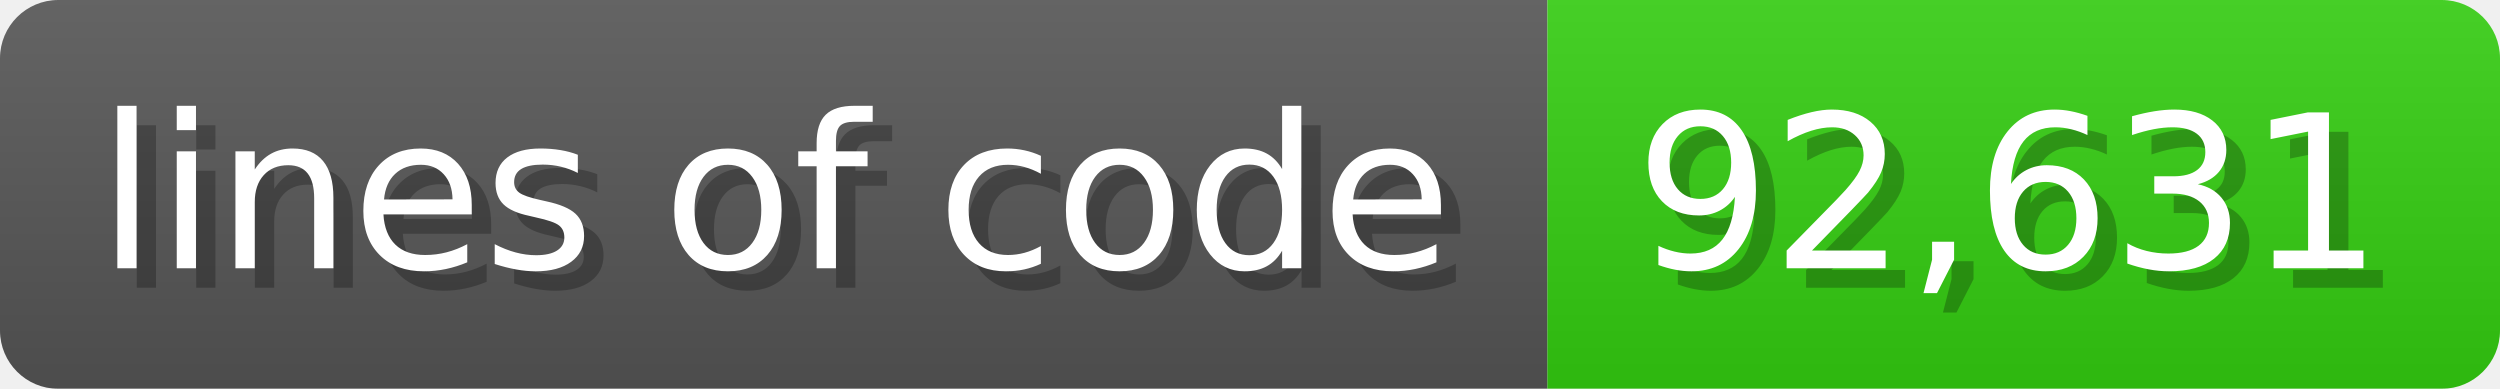
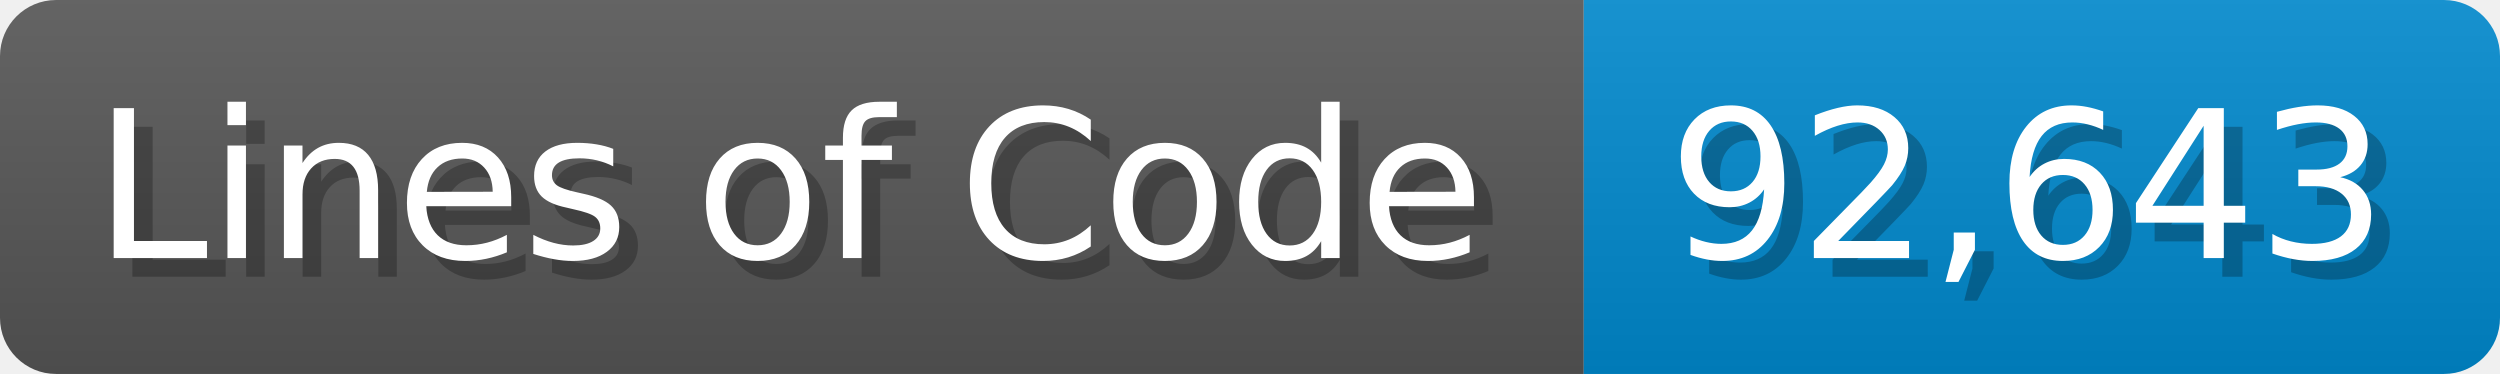
- <svg xmlns="http://www.w3.org/2000/svg" width="128.6" height="20" viewBox="0 0 1286 200">
+ <svg xmlns="http://www.w3.org/2000/svg" width="133.7" height="20" viewBox="0 0 1337 200">
  <linearGradient id="a" x2="0" y2="100%">
    <stop offset="0" stop-opacity=".1" stop-color="#EEE" />
    <stop offset="1" stop-opacity=".1" />
  </linearGradient>
  <mask id="m">
-     <rect width="1286" height="200" rx="30" fill="#FFF" />
+     <rect width="1337" height="200" rx="30" fill="#FFF" />
  </mask>
  <g mask="url(#m)">
-     <rect width="796" height="200" fill="#555" />
-     <rect width="490" height="200" fill="#3C1" x="796" />
-     <rect width="1286" height="200" fill="url(#a)" />
+     <rect width="847" height="200" fill="#555" />
+     <rect width="490" height="200" fill="#08C" x="847" />
+     <rect width="1337" height="200" fill="url(#a)" />
  </g>
  <g fill="#fff" text-anchor="start" font-family="Verdana,DejaVu Sans,sans-serif" font-size="110">
-     <text x="60" y="148" textLength="696" fill="#000" opacity="0.25">lines of code</text>
-     <text x="50" y="138" textLength="696">lines of code</text>
-     <text x="851" y="148" textLength="390" fill="#000" opacity="0.25">92,631</text>
-     <text x="841" y="138" textLength="390">92,631</text>
+     <text x="60" y="148" textLength="747" fill="#000" opacity="0.25">Lines of Code</text>
+     <text x="50" y="138" textLength="747">Lines of Code</text>
+     <text x="902" y="148" textLength="390" fill="#000" opacity="0.25">92,643</text>
+     <text x="892" y="138" textLength="390">92,643</text>
  </g>
</svg>
